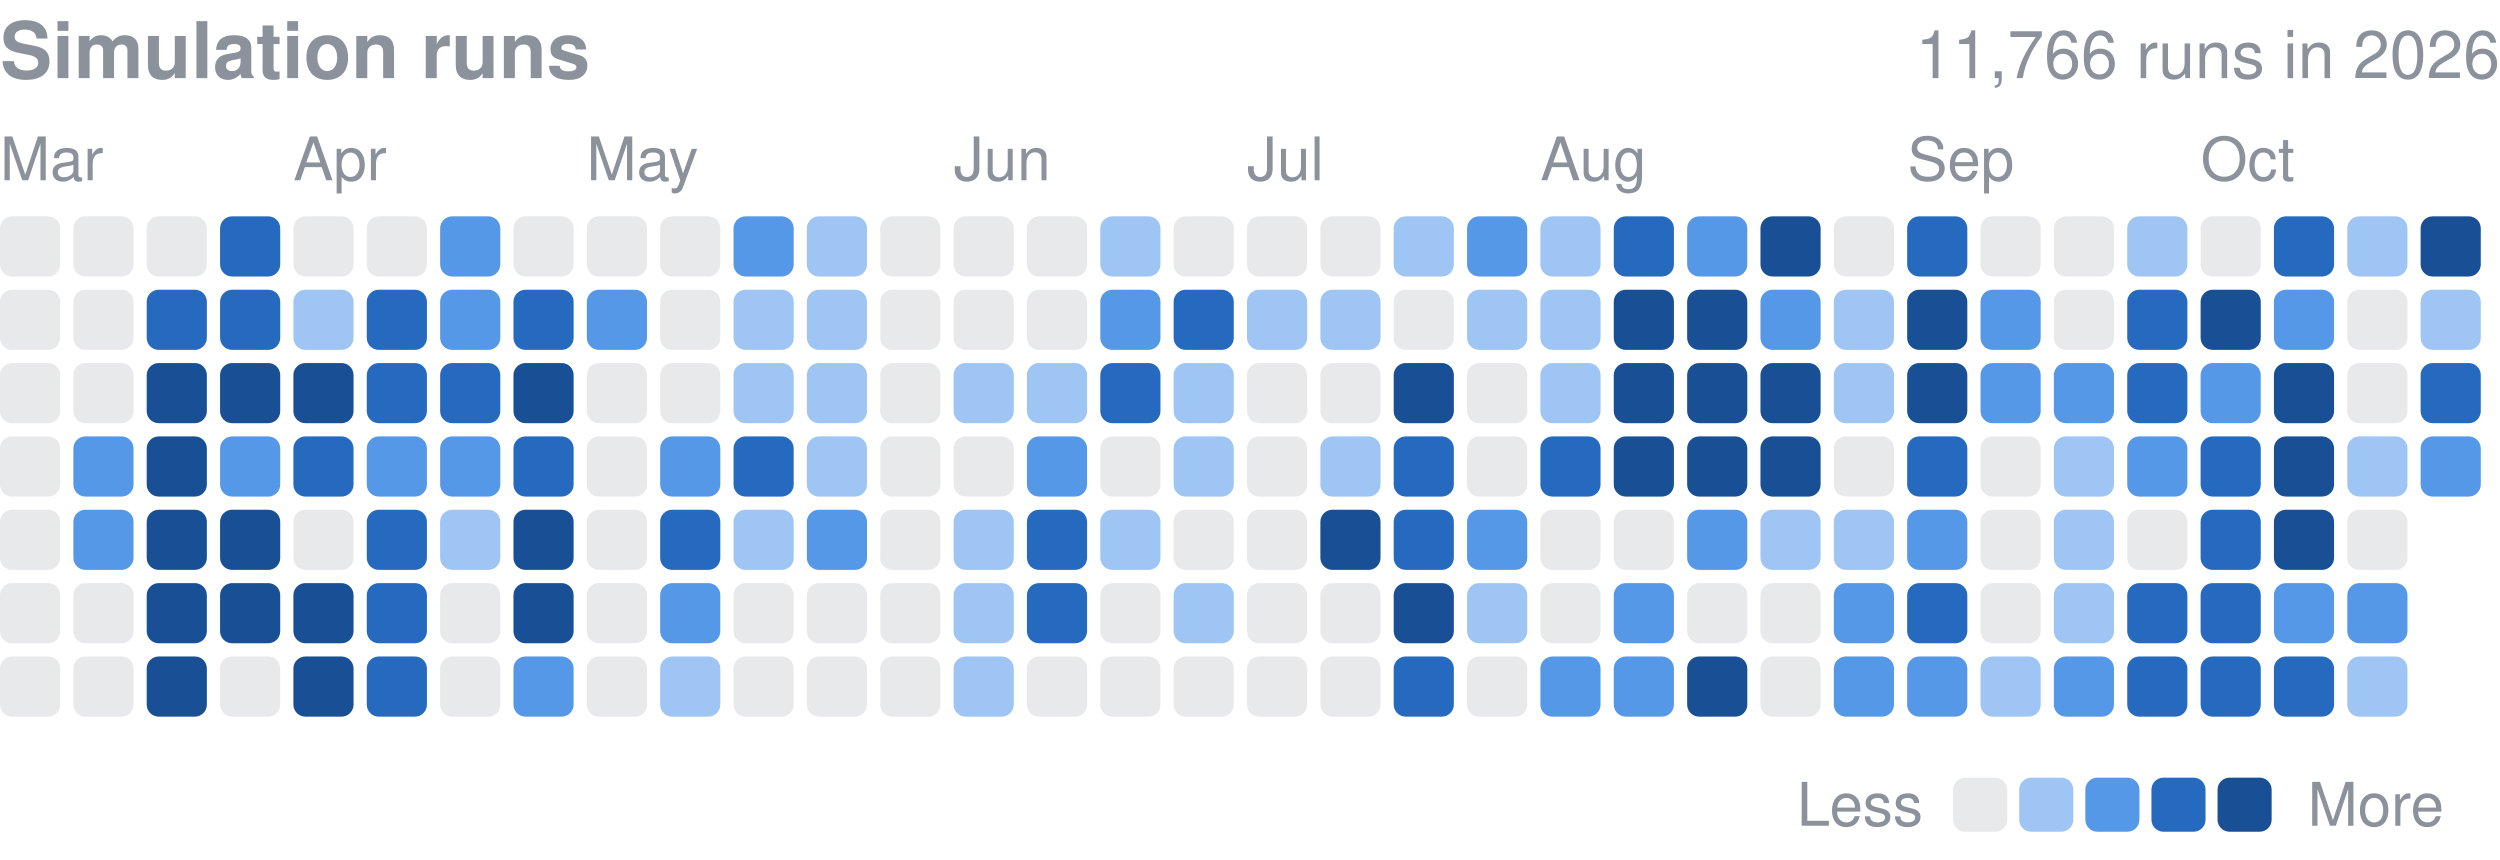
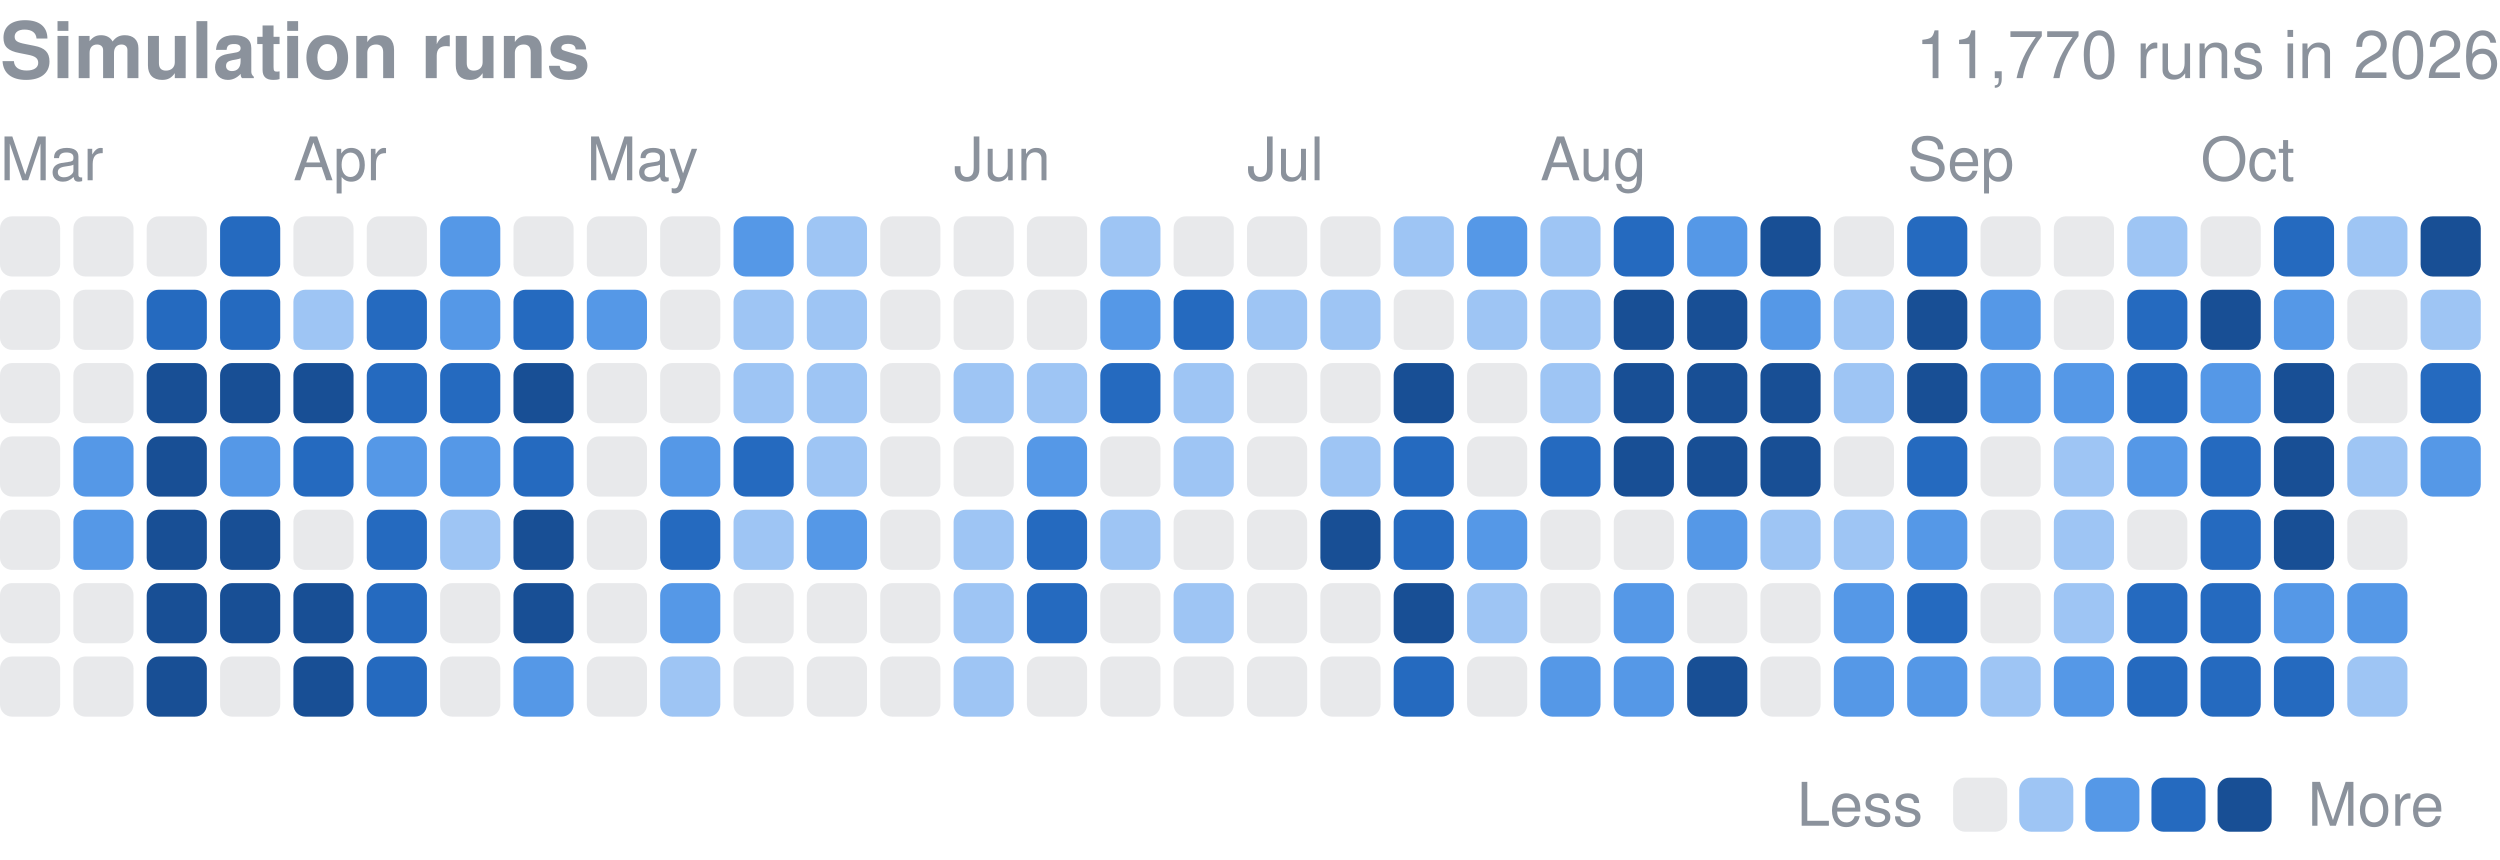
<svg xmlns="http://www.w3.org/2000/svg" width="416" height="143" viewBox="0 0 416 143" role="img" aria-label="Finished simulation runs per day in 2026">
  <style>text{font-family:-apple-system,BlinkMacSystemFont,"Segoe UI",Helvetica,Arial,sans-serif}</style>
  <text x="0" y="13" font-size="13" font-weight="600" fill="#8b929c">Simulation runs</text>
-   <text x="416" y="13" font-size="11" fill="#8b929c" text-anchor="end">11,766 runs in 2026</text>
+   <text x="416" y="13" font-size="11" fill="#8b929c" text-anchor="end">11,770 runs in 2026</text>
  <text x="0.0" y="30" font-size="10" fill="#8b929c">Mar</text>
  <text x="48.8" y="30" font-size="10" fill="#8b929c">Apr</text>
  <text x="97.6" y="30" font-size="10" fill="#8b929c">May</text>
  <text x="158.7" y="30" font-size="10" fill="#8b929c">Jun</text>
  <text x="207.5" y="30" font-size="10" fill="#8b929c">Jul</text>
  <text x="256.3" y="30" font-size="10" fill="#8b929c">Aug</text>
  <text x="317.4" y="30" font-size="10" fill="#8b929c">Sep</text>
  <text x="366.2" y="30" font-size="10" fill="#8b929c">Oct</text>
  <rect x="0.00" y="36.00" width="10.01" height="10.01" rx="2.0" fill="#8b929c" opacity="0.2" />
  <rect x="0.00" y="48.21" width="10.01" height="10.01" rx="2.0" fill="#8b929c" opacity="0.2" />
  <rect x="0.00" y="60.41" width="10.01" height="10.01" rx="2.0" fill="#8b929c" opacity="0.2" />
  <rect x="0.00" y="72.62" width="10.01" height="10.01" rx="2.0" fill="#8b929c" opacity="0.2" />
  <rect x="0.00" y="84.82" width="10.01" height="10.01" rx="2.0" fill="#8b929c" opacity="0.2" />
  <rect x="0.00" y="97.03" width="10.01" height="10.01" rx="2.0" fill="#8b929c" opacity="0.2" />
  <rect x="0.00" y="109.24" width="10.01" height="10.01" rx="2.0" fill="#8b929c" opacity="0.2" />
  <rect x="12.21" y="36.00" width="10.01" height="10.01" rx="2.0" fill="#8b929c" opacity="0.2" />
  <rect x="12.21" y="48.21" width="10.01" height="10.01" rx="2.0" fill="#8b929c" opacity="0.2" />
  <rect x="12.21" y="60.41" width="10.01" height="10.01" rx="2.0" fill="#8b929c" opacity="0.2" />
  <rect x="12.21" y="72.62" width="10.01" height="10.01" rx="2.0" fill="#5598e7" />
  <rect x="12.21" y="84.82" width="10.01" height="10.01" rx="2.0" fill="#5598e7" />
  <rect x="12.21" y="97.03" width="10.01" height="10.01" rx="2.0" fill="#8b929c" opacity="0.2" />
  <rect x="12.21" y="109.24" width="10.01" height="10.01" rx="2.0" fill="#8b929c" opacity="0.2" />
  <rect x="24.41" y="36.00" width="10.01" height="10.01" rx="2.0" fill="#8b929c" opacity="0.2" />
  <rect x="24.41" y="48.21" width="10.01" height="10.01" rx="2.0" fill="#256abf" />
  <rect x="24.41" y="60.41" width="10.01" height="10.01" rx="2.0" fill="#184f95" />
  <rect x="24.41" y="72.62" width="10.01" height="10.01" rx="2.0" fill="#184f95" />
  <rect x="24.41" y="84.82" width="10.01" height="10.01" rx="2.0" fill="#184f95" />
  <rect x="24.41" y="97.03" width="10.01" height="10.01" rx="2.0" fill="#184f95" />
  <rect x="24.41" y="109.24" width="10.01" height="10.01" rx="2.0" fill="#184f95" />
  <rect x="36.62" y="36.00" width="10.01" height="10.01" rx="2.0" fill="#256abf" />
  <rect x="36.62" y="48.21" width="10.01" height="10.01" rx="2.0" fill="#256abf" />
  <rect x="36.62" y="60.41" width="10.01" height="10.01" rx="2.0" fill="#184f95" />
  <rect x="36.62" y="72.62" width="10.01" height="10.01" rx="2.0" fill="#5598e7" />
  <rect x="36.62" y="84.82" width="10.01" height="10.01" rx="2.0" fill="#184f95" />
  <rect x="36.62" y="97.03" width="10.01" height="10.01" rx="2.0" fill="#184f95" />
  <rect x="36.62" y="109.24" width="10.01" height="10.01" rx="2.0" fill="#8b929c" opacity="0.2" />
  <rect x="48.82" y="36.00" width="10.01" height="10.01" rx="2.0" fill="#8b929c" opacity="0.2" />
  <rect x="48.82" y="48.21" width="10.01" height="10.01" rx="2.0" fill="#9ec5f4" />
  <rect x="48.82" y="60.41" width="10.01" height="10.01" rx="2.0" fill="#184f95" />
  <rect x="48.82" y="72.62" width="10.01" height="10.01" rx="2.0" fill="#256abf" />
  <rect x="48.82" y="84.82" width="10.01" height="10.01" rx="2.0" fill="#8b929c" opacity="0.2" />
  <rect x="48.82" y="97.03" width="10.01" height="10.01" rx="2.0" fill="#184f95" />
  <rect x="48.82" y="109.24" width="10.01" height="10.01" rx="2.0" fill="#184f95" />
  <rect x="61.03" y="36.00" width="10.01" height="10.01" rx="2.0" fill="#8b929c" opacity="0.2" />
  <rect x="61.03" y="48.21" width="10.01" height="10.01" rx="2.0" fill="#256abf" />
  <rect x="61.03" y="60.41" width="10.01" height="10.01" rx="2.0" fill="#256abf" />
  <rect x="61.03" y="72.62" width="10.01" height="10.01" rx="2.0" fill="#5598e7" />
  <rect x="61.03" y="84.82" width="10.01" height="10.01" rx="2.0" fill="#256abf" />
  <rect x="61.03" y="97.03" width="10.01" height="10.01" rx="2.0" fill="#256abf" />
  <rect x="61.03" y="109.24" width="10.01" height="10.01" rx="2.0" fill="#256abf" />
  <rect x="73.24" y="36.00" width="10.01" height="10.01" rx="2.0" fill="#5598e7" />
  <rect x="73.24" y="48.21" width="10.01" height="10.01" rx="2.0" fill="#5598e7" />
  <rect x="73.24" y="60.41" width="10.01" height="10.01" rx="2.0" fill="#256abf" />
  <rect x="73.24" y="72.62" width="10.01" height="10.01" rx="2.0" fill="#5598e7" />
  <rect x="73.24" y="84.82" width="10.01" height="10.01" rx="2.0" fill="#9ec5f4" />
  <rect x="73.24" y="97.03" width="10.01" height="10.01" rx="2.0" fill="#8b929c" opacity="0.2" />
  <rect x="73.24" y="109.24" width="10.01" height="10.01" rx="2.0" fill="#8b929c" opacity="0.2" />
  <rect x="85.44" y="36.00" width="10.01" height="10.01" rx="2.0" fill="#8b929c" opacity="0.2" />
  <rect x="85.44" y="48.21" width="10.01" height="10.01" rx="2.0" fill="#256abf" />
  <rect x="85.44" y="60.41" width="10.01" height="10.01" rx="2.0" fill="#184f95" />
  <rect x="85.44" y="72.62" width="10.01" height="10.01" rx="2.0" fill="#256abf" />
  <rect x="85.44" y="84.82" width="10.01" height="10.01" rx="2.0" fill="#184f95" />
  <rect x="85.44" y="97.03" width="10.01" height="10.01" rx="2.0" fill="#184f95" />
  <rect x="85.44" y="109.24" width="10.01" height="10.01" rx="2.0" fill="#5598e7" />
  <rect x="97.65" y="36.00" width="10.01" height="10.01" rx="2.0" fill="#8b929c" opacity="0.2" />
  <rect x="97.65" y="48.21" width="10.01" height="10.01" rx="2.0" fill="#5598e7" />
  <rect x="97.65" y="60.41" width="10.01" height="10.01" rx="2.0" fill="#8b929c" opacity="0.2" />
  <rect x="97.65" y="72.62" width="10.01" height="10.01" rx="2.0" fill="#8b929c" opacity="0.2" />
  <rect x="97.65" y="84.82" width="10.01" height="10.01" rx="2.0" fill="#8b929c" opacity="0.2" />
  <rect x="97.65" y="97.03" width="10.01" height="10.01" rx="2.0" fill="#8b929c" opacity="0.2" />
  <rect x="97.65" y="109.24" width="10.01" height="10.01" rx="2.0" fill="#8b929c" opacity="0.2" />
  <rect x="109.85" y="36.00" width="10.01" height="10.01" rx="2.0" fill="#8b929c" opacity="0.2" />
  <rect x="109.85" y="48.21" width="10.01" height="10.01" rx="2.0" fill="#8b929c" opacity="0.2" />
  <rect x="109.85" y="60.41" width="10.01" height="10.01" rx="2.0" fill="#8b929c" opacity="0.2" />
  <rect x="109.85" y="72.62" width="10.01" height="10.01" rx="2.0" fill="#5598e7" />
  <rect x="109.85" y="84.82" width="10.01" height="10.01" rx="2.0" fill="#256abf" />
  <rect x="109.85" y="97.03" width="10.01" height="10.01" rx="2.0" fill="#5598e7" />
  <rect x="109.85" y="109.24" width="10.01" height="10.01" rx="2.0" fill="#9ec5f4" />
  <rect x="122.06" y="36.00" width="10.01" height="10.01" rx="2.0" fill="#5598e7" />
  <rect x="122.06" y="48.21" width="10.01" height="10.01" rx="2.0" fill="#9ec5f4" />
  <rect x="122.06" y="60.41" width="10.01" height="10.01" rx="2.0" fill="#9ec5f4" />
  <rect x="122.06" y="72.62" width="10.01" height="10.01" rx="2.0" fill="#256abf" />
  <rect x="122.06" y="84.82" width="10.01" height="10.01" rx="2.0" fill="#9ec5f4" />
  <rect x="122.06" y="97.03" width="10.01" height="10.01" rx="2.0" fill="#8b929c" opacity="0.2" />
  <rect x="122.06" y="109.24" width="10.01" height="10.01" rx="2.0" fill="#8b929c" opacity="0.2" />
  <rect x="134.26" y="36.00" width="10.01" height="10.01" rx="2.0" fill="#9ec5f4" />
  <rect x="134.26" y="48.21" width="10.01" height="10.01" rx="2.0" fill="#9ec5f4" />
  <rect x="134.26" y="60.41" width="10.01" height="10.01" rx="2.0" fill="#9ec5f4" />
  <rect x="134.26" y="72.62" width="10.01" height="10.01" rx="2.0" fill="#9ec5f4" />
  <rect x="134.26" y="84.82" width="10.01" height="10.01" rx="2.0" fill="#5598e7" />
  <rect x="134.26" y="97.03" width="10.01" height="10.01" rx="2.0" fill="#8b929c" opacity="0.2" />
  <rect x="134.26" y="109.24" width="10.01" height="10.01" rx="2.0" fill="#8b929c" opacity="0.2" />
  <rect x="146.47" y="36.00" width="10.01" height="10.01" rx="2.0" fill="#8b929c" opacity="0.2" />
  <rect x="146.47" y="48.21" width="10.01" height="10.01" rx="2.0" fill="#8b929c" opacity="0.2" />
  <rect x="146.47" y="60.41" width="10.01" height="10.01" rx="2.0" fill="#8b929c" opacity="0.2" />
  <rect x="146.47" y="72.62" width="10.01" height="10.01" rx="2.0" fill="#8b929c" opacity="0.2" />
  <rect x="146.47" y="84.82" width="10.01" height="10.01" rx="2.0" fill="#8b929c" opacity="0.2" />
  <rect x="146.47" y="97.03" width="10.01" height="10.01" rx="2.0" fill="#8b929c" opacity="0.2" />
  <rect x="146.47" y="109.24" width="10.01" height="10.01" rx="2.0" fill="#8b929c" opacity="0.2" />
  <rect x="158.68" y="36.00" width="10.01" height="10.01" rx="2.0" fill="#8b929c" opacity="0.2" />
  <rect x="158.68" y="48.21" width="10.01" height="10.01" rx="2.0" fill="#8b929c" opacity="0.2" />
  <rect x="158.68" y="60.41" width="10.01" height="10.01" rx="2.0" fill="#9ec5f4" />
  <rect x="158.68" y="72.62" width="10.01" height="10.01" rx="2.0" fill="#8b929c" opacity="0.2" />
  <rect x="158.68" y="84.82" width="10.01" height="10.01" rx="2.0" fill="#9ec5f4" />
  <rect x="158.68" y="97.03" width="10.01" height="10.01" rx="2.0" fill="#9ec5f4" />
  <rect x="158.68" y="109.24" width="10.01" height="10.01" rx="2.0" fill="#9ec5f4" />
  <rect x="170.88" y="36.00" width="10.01" height="10.01" rx="2.0" fill="#8b929c" opacity="0.2" />
  <rect x="170.88" y="48.21" width="10.01" height="10.01" rx="2.0" fill="#8b929c" opacity="0.2" />
  <rect x="170.88" y="60.41" width="10.01" height="10.01" rx="2.0" fill="#9ec5f4" />
  <rect x="170.88" y="72.62" width="10.01" height="10.01" rx="2.0" fill="#5598e7" />
  <rect x="170.88" y="84.82" width="10.01" height="10.01" rx="2.0" fill="#256abf" />
  <rect x="170.88" y="97.03" width="10.01" height="10.01" rx="2.0" fill="#256abf" />
  <rect x="170.88" y="109.24" width="10.01" height="10.01" rx="2.0" fill="#8b929c" opacity="0.2" />
  <rect x="183.09" y="36.00" width="10.01" height="10.01" rx="2.0" fill="#9ec5f4" />
  <rect x="183.09" y="48.21" width="10.01" height="10.01" rx="2.0" fill="#5598e7" />
  <rect x="183.09" y="60.41" width="10.01" height="10.01" rx="2.0" fill="#256abf" />
  <rect x="183.09" y="72.62" width="10.01" height="10.01" rx="2.0" fill="#8b929c" opacity="0.2" />
  <rect x="183.09" y="84.82" width="10.01" height="10.01" rx="2.0" fill="#9ec5f4" />
  <rect x="183.09" y="97.03" width="10.01" height="10.01" rx="2.0" fill="#8b929c" opacity="0.2" />
  <rect x="183.09" y="109.24" width="10.01" height="10.01" rx="2.0" fill="#8b929c" opacity="0.2" />
  <rect x="195.29" y="36.00" width="10.01" height="10.01" rx="2.0" fill="#8b929c" opacity="0.2" />
  <rect x="195.29" y="48.21" width="10.01" height="10.01" rx="2.0" fill="#256abf" />
  <rect x="195.29" y="60.41" width="10.01" height="10.01" rx="2.0" fill="#9ec5f4" />
  <rect x="195.29" y="72.62" width="10.01" height="10.01" rx="2.0" fill="#9ec5f4" />
  <rect x="195.29" y="84.82" width="10.01" height="10.01" rx="2.0" fill="#8b929c" opacity="0.2" />
  <rect x="195.29" y="97.03" width="10.01" height="10.01" rx="2.0" fill="#9ec5f4" />
  <rect x="195.29" y="109.24" width="10.01" height="10.01" rx="2.0" fill="#8b929c" opacity="0.2" />
  <rect x="207.50" y="36.00" width="10.01" height="10.01" rx="2.0" fill="#8b929c" opacity="0.2" />
  <rect x="207.50" y="48.21" width="10.01" height="10.01" rx="2.0" fill="#9ec5f4" />
  <rect x="207.50" y="60.41" width="10.01" height="10.01" rx="2.0" fill="#8b929c" opacity="0.2" />
  <rect x="207.50" y="72.62" width="10.01" height="10.01" rx="2.0" fill="#8b929c" opacity="0.2" />
  <rect x="207.50" y="84.82" width="10.01" height="10.01" rx="2.0" fill="#8b929c" opacity="0.2" />
  <rect x="207.50" y="97.03" width="10.01" height="10.01" rx="2.0" fill="#8b929c" opacity="0.2" />
  <rect x="207.50" y="109.24" width="10.01" height="10.01" rx="2.0" fill="#8b929c" opacity="0.2" />
  <rect x="219.71" y="36.00" width="10.01" height="10.01" rx="2.0" fill="#8b929c" opacity="0.2" />
  <rect x="219.71" y="48.21" width="10.01" height="10.01" rx="2.0" fill="#9ec5f4" />
  <rect x="219.71" y="60.41" width="10.01" height="10.01" rx="2.0" fill="#8b929c" opacity="0.2" />
  <rect x="219.71" y="72.62" width="10.01" height="10.01" rx="2.0" fill="#9ec5f4" />
  <rect x="219.71" y="84.82" width="10.01" height="10.01" rx="2.0" fill="#184f95" />
  <rect x="219.71" y="97.03" width="10.01" height="10.01" rx="2.0" fill="#8b929c" opacity="0.2" />
  <rect x="219.71" y="109.24" width="10.01" height="10.01" rx="2.0" fill="#8b929c" opacity="0.2" />
  <rect x="231.91" y="36.00" width="10.01" height="10.01" rx="2.0" fill="#9ec5f4" />
  <rect x="231.91" y="48.21" width="10.01" height="10.01" rx="2.0" fill="#8b929c" opacity="0.2" />
  <rect x="231.91" y="60.41" width="10.01" height="10.01" rx="2.0" fill="#184f95" />
  <rect x="231.91" y="72.62" width="10.01" height="10.01" rx="2.0" fill="#256abf" />
  <rect x="231.91" y="84.82" width="10.01" height="10.01" rx="2.0" fill="#256abf" />
  <rect x="231.91" y="97.03" width="10.01" height="10.01" rx="2.0" fill="#184f95" />
  <rect x="231.91" y="109.24" width="10.01" height="10.01" rx="2.0" fill="#256abf" />
  <rect x="244.12" y="36.00" width="10.01" height="10.01" rx="2.0" fill="#5598e7" />
  <rect x="244.12" y="48.21" width="10.01" height="10.01" rx="2.0" fill="#9ec5f4" />
  <rect x="244.12" y="60.41" width="10.01" height="10.01" rx="2.0" fill="#8b929c" opacity="0.2" />
  <rect x="244.12" y="72.62" width="10.01" height="10.01" rx="2.0" fill="#8b929c" opacity="0.2" />
  <rect x="244.12" y="84.82" width="10.01" height="10.01" rx="2.0" fill="#5598e7" />
  <rect x="244.12" y="97.03" width="10.01" height="10.01" rx="2.0" fill="#9ec5f4" />
  <rect x="244.12" y="109.24" width="10.01" height="10.01" rx="2.0" fill="#8b929c" opacity="0.2" />
  <rect x="256.32" y="36.00" width="10.01" height="10.01" rx="2.0" fill="#9ec5f4" />
  <rect x="256.32" y="48.21" width="10.01" height="10.01" rx="2.0" fill="#9ec5f4" />
  <rect x="256.32" y="60.41" width="10.01" height="10.01" rx="2.0" fill="#9ec5f4" />
  <rect x="256.32" y="72.62" width="10.01" height="10.01" rx="2.0" fill="#256abf" />
  <rect x="256.32" y="84.82" width="10.01" height="10.01" rx="2.0" fill="#8b929c" opacity="0.2" />
  <rect x="256.32" y="97.03" width="10.01" height="10.01" rx="2.0" fill="#8b929c" opacity="0.2" />
  <rect x="256.32" y="109.24" width="10.01" height="10.01" rx="2.0" fill="#5598e7" />
  <rect x="268.53" y="36.00" width="10.01" height="10.01" rx="2.0" fill="#256abf" />
  <rect x="268.53" y="48.21" width="10.01" height="10.01" rx="2.0" fill="#184f95" />
  <rect x="268.53" y="60.41" width="10.01" height="10.01" rx="2.0" fill="#184f95" />
  <rect x="268.53" y="72.62" width="10.01" height="10.01" rx="2.0" fill="#184f95" />
  <rect x="268.53" y="84.82" width="10.01" height="10.01" rx="2.0" fill="#8b929c" opacity="0.2" />
  <rect x="268.53" y="97.03" width="10.01" height="10.01" rx="2.0" fill="#5598e7" />
  <rect x="268.53" y="109.24" width="10.01" height="10.01" rx="2.0" fill="#5598e7" />
  <rect x="280.74" y="36.00" width="10.01" height="10.01" rx="2.0" fill="#5598e7" />
  <rect x="280.74" y="48.21" width="10.01" height="10.01" rx="2.0" fill="#184f95" />
  <rect x="280.74" y="60.41" width="10.01" height="10.01" rx="2.0" fill="#184f95" />
  <rect x="280.74" y="72.62" width="10.01" height="10.01" rx="2.0" fill="#184f95" />
  <rect x="280.74" y="84.82" width="10.01" height="10.01" rx="2.0" fill="#5598e7" />
  <rect x="280.74" y="97.03" width="10.01" height="10.01" rx="2.0" fill="#8b929c" opacity="0.2" />
  <rect x="280.74" y="109.24" width="10.01" height="10.01" rx="2.0" fill="#184f95" />
  <rect x="292.94" y="36.00" width="10.01" height="10.01" rx="2.0" fill="#184f95" />
  <rect x="292.94" y="48.21" width="10.01" height="10.01" rx="2.0" fill="#5598e7" />
  <rect x="292.94" y="60.41" width="10.01" height="10.01" rx="2.0" fill="#184f95" />
  <rect x="292.94" y="72.62" width="10.01" height="10.01" rx="2.0" fill="#184f95" />
  <rect x="292.94" y="84.82" width="10.01" height="10.01" rx="2.0" fill="#9ec5f4" />
  <rect x="292.94" y="97.03" width="10.01" height="10.01" rx="2.0" fill="#8b929c" opacity="0.2" />
  <rect x="292.94" y="109.24" width="10.01" height="10.01" rx="2.0" fill="#8b929c" opacity="0.2" />
  <rect x="305.15" y="36.00" width="10.01" height="10.01" rx="2.0" fill="#8b929c" opacity="0.2" />
  <rect x="305.15" y="48.21" width="10.01" height="10.01" rx="2.0" fill="#9ec5f4" />
  <rect x="305.15" y="60.41" width="10.01" height="10.01" rx="2.0" fill="#9ec5f4" />
  <rect x="305.15" y="72.62" width="10.01" height="10.01" rx="2.0" fill="#8b929c" opacity="0.2" />
  <rect x="305.15" y="84.82" width="10.01" height="10.01" rx="2.0" fill="#9ec5f4" />
  <rect x="305.15" y="97.03" width="10.01" height="10.01" rx="2.0" fill="#5598e7" />
  <rect x="305.15" y="109.24" width="10.01" height="10.01" rx="2.0" fill="#5598e7" />
  <rect x="317.35" y="36.00" width="10.01" height="10.01" rx="2.0" fill="#256abf" />
  <rect x="317.35" y="48.21" width="10.01" height="10.01" rx="2.0" fill="#184f95" />
  <rect x="317.35" y="60.41" width="10.01" height="10.01" rx="2.0" fill="#184f95" />
  <rect x="317.35" y="72.62" width="10.01" height="10.01" rx="2.0" fill="#256abf" />
  <rect x="317.35" y="84.82" width="10.01" height="10.01" rx="2.0" fill="#5598e7" />
  <rect x="317.35" y="97.03" width="10.01" height="10.01" rx="2.0" fill="#256abf" />
  <rect x="317.35" y="109.24" width="10.01" height="10.01" rx="2.0" fill="#5598e7" />
  <rect x="329.56" y="36.00" width="10.01" height="10.01" rx="2.0" fill="#8b929c" opacity="0.2" />
  <rect x="329.56" y="48.21" width="10.01" height="10.01" rx="2.0" fill="#5598e7" />
  <rect x="329.56" y="60.41" width="10.01" height="10.01" rx="2.0" fill="#5598e7" />
  <rect x="329.56" y="72.62" width="10.01" height="10.01" rx="2.0" fill="#8b929c" opacity="0.2" />
  <rect x="329.56" y="84.82" width="10.01" height="10.01" rx="2.0" fill="#8b929c" opacity="0.2" />
  <rect x="329.56" y="97.03" width="10.01" height="10.01" rx="2.0" fill="#8b929c" opacity="0.2" />
  <rect x="329.56" y="109.24" width="10.01" height="10.01" rx="2.0" fill="#9ec5f4" />
  <rect x="341.76" y="36.00" width="10.01" height="10.01" rx="2.0" fill="#8b929c" opacity="0.2" />
  <rect x="341.76" y="48.21" width="10.01" height="10.01" rx="2.0" fill="#8b929c" opacity="0.2" />
  <rect x="341.76" y="60.41" width="10.01" height="10.01" rx="2.0" fill="#5598e7" />
  <rect x="341.76" y="72.62" width="10.01" height="10.01" rx="2.0" fill="#9ec5f4" />
  <rect x="341.76" y="84.82" width="10.01" height="10.01" rx="2.0" fill="#9ec5f4" />
  <rect x="341.76" y="97.03" width="10.01" height="10.01" rx="2.0" fill="#9ec5f4" />
  <rect x="341.76" y="109.24" width="10.01" height="10.01" rx="2.0" fill="#5598e7" />
  <rect x="353.97" y="36.00" width="10.01" height="10.01" rx="2.0" fill="#9ec5f4" />
  <rect x="353.97" y="48.21" width="10.01" height="10.01" rx="2.0" fill="#256abf" />
  <rect x="353.97" y="60.41" width="10.01" height="10.01" rx="2.0" fill="#256abf" />
  <rect x="353.97" y="72.62" width="10.01" height="10.01" rx="2.0" fill="#5598e7" />
  <rect x="353.97" y="84.82" width="10.01" height="10.01" rx="2.0" fill="#8b929c" opacity="0.2" />
  <rect x="353.97" y="97.03" width="10.01" height="10.01" rx="2.0" fill="#256abf" />
  <rect x="353.97" y="109.24" width="10.01" height="10.01" rx="2.0" fill="#256abf" />
  <rect x="366.18" y="36.00" width="10.01" height="10.01" rx="2.0" fill="#8b929c" opacity="0.2" />
  <rect x="366.18" y="48.21" width="10.01" height="10.01" rx="2.0" fill="#184f95" />
  <rect x="366.18" y="60.41" width="10.01" height="10.01" rx="2.0" fill="#5598e7" />
  <rect x="366.18" y="72.62" width="10.01" height="10.01" rx="2.0" fill="#256abf" />
  <rect x="366.18" y="84.82" width="10.01" height="10.01" rx="2.0" fill="#256abf" />
  <rect x="366.18" y="97.03" width="10.01" height="10.01" rx="2.0" fill="#256abf" />
  <rect x="366.18" y="109.24" width="10.01" height="10.01" rx="2.0" fill="#256abf" />
  <rect x="378.38" y="36.00" width="10.01" height="10.01" rx="2.0" fill="#256abf" />
  <rect x="378.38" y="48.21" width="10.01" height="10.01" rx="2.0" fill="#5598e7" />
  <rect x="378.38" y="60.41" width="10.01" height="10.01" rx="2.0" fill="#184f95" />
  <rect x="378.38" y="72.62" width="10.01" height="10.01" rx="2.0" fill="#184f95" />
  <rect x="378.38" y="84.82" width="10.01" height="10.01" rx="2.0" fill="#184f95" />
  <rect x="378.38" y="97.03" width="10.01" height="10.01" rx="2.0" fill="#5598e7" />
  <rect x="378.38" y="109.24" width="10.01" height="10.01" rx="2.0" fill="#256abf" />
  <rect x="390.59" y="36.00" width="10.01" height="10.01" rx="2.0" fill="#9ec5f4" />
  <rect x="390.59" y="48.21" width="10.01" height="10.01" rx="2.0" fill="#8b929c" opacity="0.2" />
  <rect x="390.59" y="60.41" width="10.01" height="10.01" rx="2.0" fill="#8b929c" opacity="0.2" />
  <rect x="390.59" y="72.62" width="10.01" height="10.01" rx="2.0" fill="#9ec5f4" />
  <rect x="390.59" y="84.82" width="10.01" height="10.01" rx="2.0" fill="#8b929c" opacity="0.2" />
  <rect x="390.59" y="97.03" width="10.01" height="10.01" rx="2.0" fill="#5598e7" />
  <rect x="390.59" y="109.24" width="10.01" height="10.01" rx="2.0" fill="#9ec5f4" />
  <rect x="402.79" y="36.00" width="10.01" height="10.01" rx="2.0" fill="#184f95" />
  <rect x="402.79" y="48.21" width="10.01" height="10.01" rx="2.0" fill="#9ec5f4" />
  <rect x="402.79" y="60.41" width="10.01" height="10.01" rx="2.0" fill="#256abf" />
  <rect x="402.79" y="72.62" width="10.01" height="10.01" rx="2.0" fill="#5598e7" />
  <text x="299" y="137.4" font-size="10" fill="#8b929c">Less</text>
  <rect x="325" y="129.4" width="9" height="9" rx="2.0" fill="#8b929c" opacity="0.2" />
  <rect x="336.0" y="129.4" width="9" height="9" rx="2.0" fill="#9ec5f4" />
  <rect x="347.0" y="129.4" width="9" height="9" rx="2.0" fill="#5598e7" />
  <rect x="358.0" y="129.4" width="9" height="9" rx="2.0" fill="#256abf" />
  <rect x="369.0" y="129.4" width="9" height="9" rx="2.0" fill="#184f95" />
  <text x="384.0" y="137.4" font-size="10" fill="#8b929c">More</text>
</svg>
